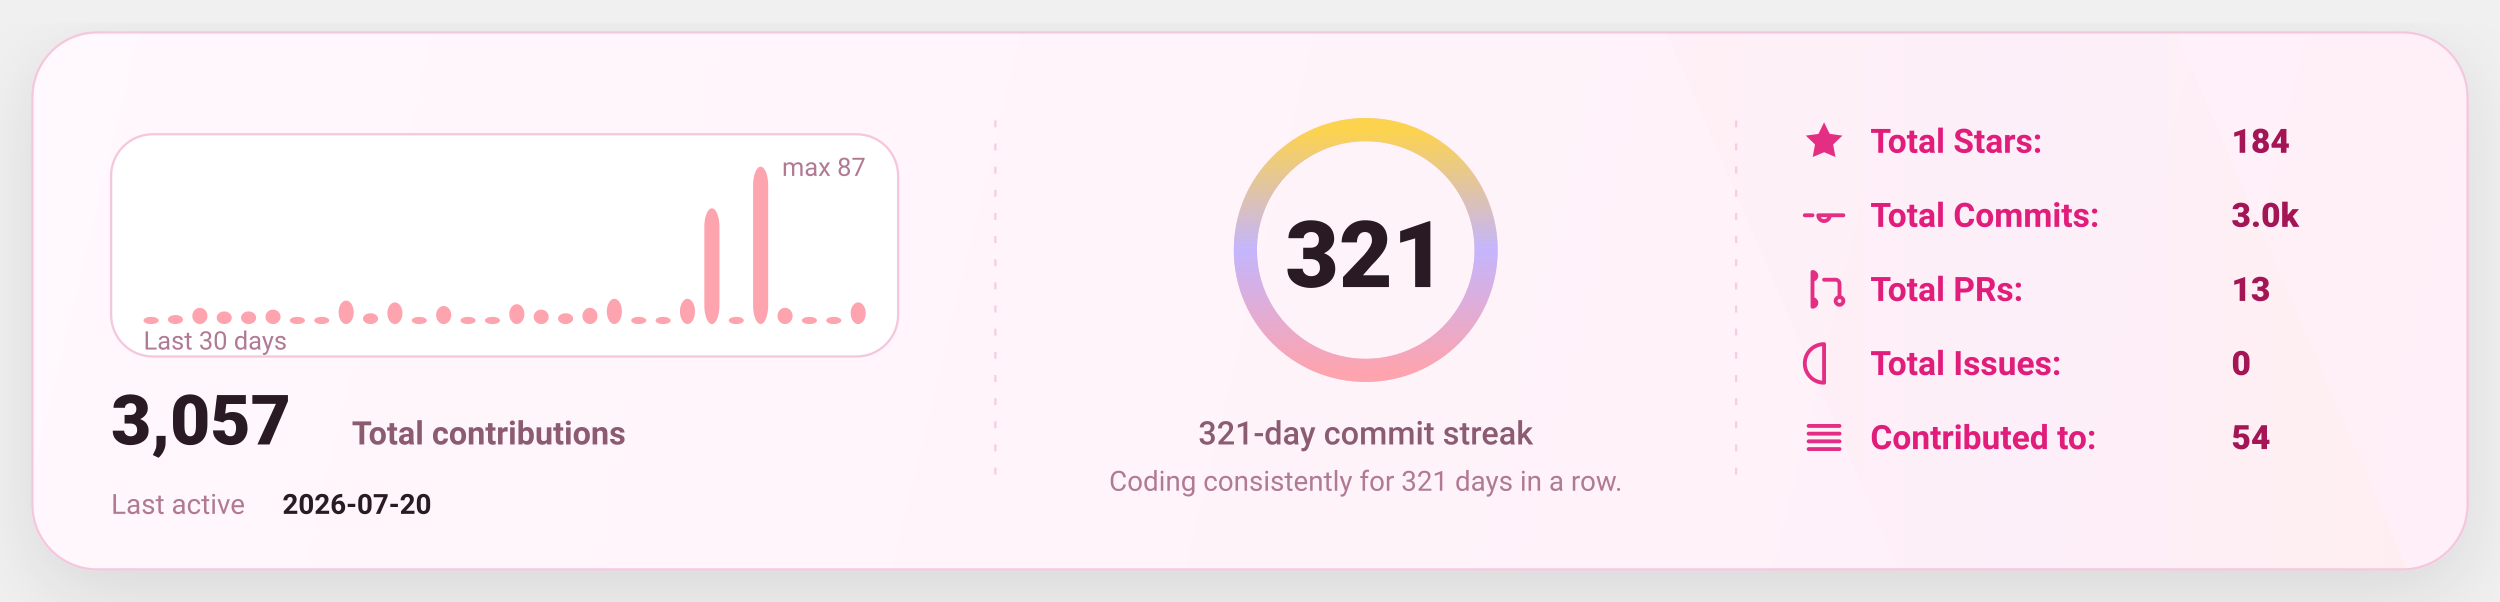
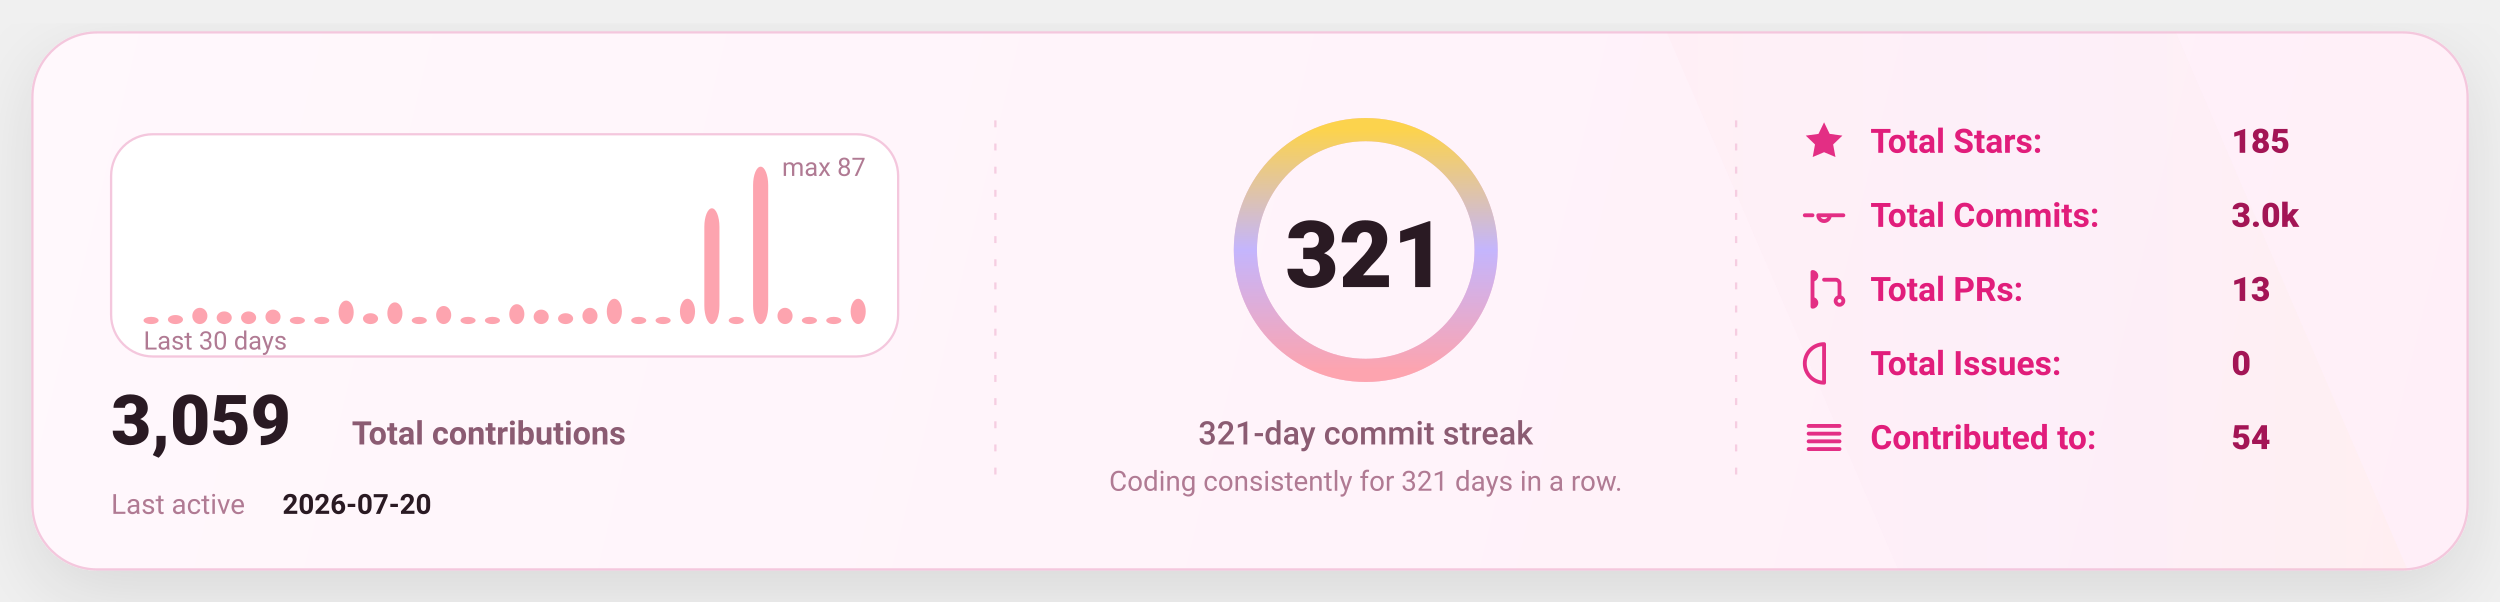
<svg xmlns="http://www.w3.org/2000/svg" width="1080" height="260" viewBox="0 0 1080 260" fill="none" role="img" aria-label="GitHub stats card">
  <defs>
    <linearGradient id="bg" x1="0" y1="0" x2="1080" y2="260" gradientUnits="userSpaceOnUse">
      <stop stop-color="#FFF8FC" />
      <stop offset="1" stop-color="#FFEFF8" />
    </linearGradient>
    <linearGradient id="accent" x1="0" y1="0" x2="1" y2="0">
      <stop offset="0" stop-color="#FDA4AF" />
      <stop offset="0.5" stop-color="#C4B5FD" />
      <stop offset="1" stop-color="#FCD34D" />
    </linearGradient>
    <linearGradient id="chartFill" x1="0" y1="0" x2="0" y2="1">
      <stop stop-color="#FDA4AF" stop-opacity="0.18" />
      <stop offset="1" stop-color="#FDA4AF" stop-opacity="0" />
    </linearGradient>
    <filter id="shadow" x="-20%" y="-20%" width="140%" height="140%">
      <feDropShadow dx="0" dy="10" stdDeviation="16" flood-color="#000000" flood-opacity="0.1" />
    </filter>
    <style>
      text { font-family: "Comic Sans MS","Trebuchet MS","Segoe UI",system-ui,-apple-system,Roboto,Helvetica,Arial,sans-serif; dominant-baseline: alphabetic; }
    </style>
  </defs>
  <rect x="14" y="14" width="1052" height="232" rx="28" fill="url(#bg)" stroke="#F4C7DD" stroke-width="1" filter="url(#shadow)" />
  <path d="M720 14     L940 14     L1040 246     L820 246 Z" fill="url(#accent)" opacity="0.04" />
  <line x1="430" y1="52" x2="430" y2="208" stroke="#F4C7DD" stroke-width="1" stroke-dasharray="3 7" opacity="0.85" />
  <line x1="430" y1="52" x2="430" y2="208" stroke="url(#accent)" stroke-width="1.4" stroke-dasharray="2 7" opacity="0.65" />
  <line x1="750" y1="52" x2="750" y2="208" stroke="#F4C7DD" stroke-width="1" stroke-dasharray="3 7" opacity="0.85" />
  <line x1="750" y1="52" x2="750" y2="208" stroke="url(#accent)" stroke-width="1.4" stroke-dasharray="2 7" opacity="0.65" />
  <g transform="translate(48,58)">
    <rect x="0" y="0" width="340" height="96" rx="18" fill="#FFFFFF" stroke="#F4C7DD" />
    <rect x="14.00" y="78.87" width="6.53" height="3.13" rx="8.00" fill="#FDA4AF" />
    <rect x="24.53" y="78.09" width="6.53" height="3.91" rx="8.00" fill="#FDA4AF" />
    <rect x="35.07" y="74.97" width="6.53" height="7.03" rx="8.00" fill="#FDA4AF" />
    <rect x="45.60" y="76.53" width="6.53" height="5.47" rx="8.00" fill="#FDA4AF" />
    <rect x="56.13" y="76.53" width="6.53" height="5.47" rx="8.00" fill="#FDA4AF" />
    <rect x="66.67" y="75.75" width="6.53" height="6.25" rx="8.00" fill="#FDA4AF" />
    <rect x="77.20" y="78.87" width="6.53" height="3.13" rx="8.00" fill="#FDA4AF" />
    <rect x="87.73" y="78.87" width="6.53" height="3.13" rx="8.00" fill="#FDA4AF" />
    <rect x="98.27" y="71.84" width="6.53" height="10.16" rx="8.00" fill="#FDA4AF" />
    <rect x="108.80" y="77.31" width="6.53" height="4.69" rx="8.00" fill="#FDA4AF" />
    <rect x="119.33" y="72.62" width="6.53" height="9.38" rx="8.00" fill="#FDA4AF" />
    <rect x="129.87" y="78.87" width="6.53" height="3.13" rx="8.00" fill="#FDA4AF" />
    <rect x="140.40" y="74.18" width="6.53" height="7.82" rx="8.00" fill="#FDA4AF" />
    <rect x="150.93" y="78.87" width="6.53" height="3.13" rx="8.00" fill="#FDA4AF" />
    <rect x="161.47" y="78.87" width="6.53" height="3.13" rx="8.00" fill="#FDA4AF" />
    <rect x="172.00" y="73.40" width="6.53" height="8.60" rx="8.00" fill="#FDA4AF" />
    <rect x="182.53" y="75.75" width="6.53" height="6.25" rx="8.00" fill="#FDA4AF" />
    <rect x="193.07" y="77.31" width="6.53" height="4.69" rx="8.00" fill="#FDA4AF" />
    <rect x="203.60" y="74.97" width="6.53" height="7.03" rx="8.00" fill="#FDA4AF" />
    <rect x="214.13" y="71.06" width="6.53" height="10.94" rx="8.00" fill="#FDA4AF" />
    <rect x="224.67" y="78.87" width="6.53" height="3.13" rx="8.00" fill="#FDA4AF" />
    <rect x="235.20" y="78.87" width="6.53" height="3.13" rx="8.00" fill="#FDA4AF" />
    <rect x="245.73" y="71.06" width="6.53" height="10.94" rx="8.00" fill="#FDA4AF" />
    <rect x="256.27" y="31.98" width="6.53" height="50.02" rx="8.00" fill="#FDA4AF" />
    <rect x="266.80" y="78.87" width="6.53" height="3.13" rx="8.00" fill="#FDA4AF" />
    <rect x="277.33" y="14.00" width="6.53" height="68.00" rx="8.00" fill="#FDA4AF" />
    <rect x="287.87" y="74.97" width="6.53" height="7.03" rx="8.00" fill="#FDA4AF" />
    <rect x="298.40" y="78.87" width="6.53" height="3.13" rx="8.00" fill="#FDA4AF" />
    <rect x="308.93" y="78.87" width="6.53" height="3.13" rx="8.00" fill="#FDA4AF" />
-     <rect x="319.47" y="72.62" width="6.53" height="9.38" rx="8.00" fill="#FDA4AF" />
+     <rect x="319.47" y="71.06" width="6.53" height="10.94" rx="8.00" fill="#FDA4AF" />
    <text x="14" y="93.00" fill="#B07A93" font-size="11">
      Last 30 days
    </text>
    <text x="326.00" y="18" text-anchor="end" fill="#B07A93" font-size="11">
      max 87
    </text>
    <g transform="translate(0,134)">
      <text x="0" y="0" fill="#2A1A23" font-size="30" font-weight="820">
-         3,057
+         3,059
      </text>
      <text x="104" y="0" fill="#8B5B72" font-size="14" font-weight="650">
        Total contributions
      </text>
      <text x="0" y="30" fill="#B07A93" font-size="12">
        Last active
      </text>
      <text x="74" y="30" fill="#2A1A23" font-size="12" font-weight="700">
        2026-07-20
      </text>
    </g>
  </g>
  <g>
    <circle cx="590" cy="108" r="52" stroke="#F4C7DD" stroke-width="10" />
    <circle cx="590" cy="108" r="52" stroke="url(#accent)" stroke-width="10" stroke-linecap="round" stroke-dasharray="326.73 326.73" transform="rotate(-90 590 108)" />
    <text x="590" y="124.00" text-anchor="middle" fill="#2A1A23" font-size="40" font-weight="900">
      321
    </text>
    <text x="590" y="192.00" text-anchor="middle" fill="#8B5B72" font-size="14" font-weight="450">
      321-day commit streak
    </text>
    <text x="590" y="212.00" text-anchor="middle" fill="#B07A93" font-size="12" font-weight="420">
      Coding consistently for 321 days in a row.
    </text>
  </g>
  <g transform="translate(778,66)">
    <g transform="translate(0,0)">
      <g transform="translate(0,-15)">
        <svg x="0" y="0" width="20" height="20" viewBox="0 0 24 24" fill="none">
          <path d="M12 2.2l2.9 6 6.6.9-4.8 4.6 1.2 6.5L12 17.7 6.1 20.2l1.2-6.5-4.8-4.6 6.6-.9L12 2.2z" fill="#E11D7B" opacity="0.92" />
        </svg>
      </g>
      <text x="30" y="0" fill="#E11D7B" font-size="14.5" font-weight="650">
            Total Stars:
          </text>
      <text x="186" y="0" fill="#A31555" font-size="14.5" font-weight="850">
-             184
+             185
          </text>
    </g>
    <g transform="translate(0,32)">
      <g transform="translate(0,-15)">
        <svg x="0" y="0" width="20" height="20" viewBox="0 0 24 24" fill="none">
          <path d="M9 12a3 3 0 1 0 6 0Zm-7 0h4m8 0h8" stroke="#E11D7B" stroke-width="2" stroke-linecap="round" stroke-linejoin="round" opacity="0.92" />
        </svg>
      </g>
      <text x="30" y="0" fill="#E11D7B" font-size="14.5" font-weight="650">
            Total Commits:
          </text>
      <text x="186" y="0" fill="#A31555" font-size="14.5" font-weight="850">
            3.0k
          </text>
    </g>
    <g transform="translate(0,64)">
      <g transform="translate(0,-15)">
        <svg x="0" y="0" width="20" height="20" viewBox="0 0 24 24" fill="none">
          <path d="M6 4v16m0-13a2 2 0 1 0 0-4Zm0 14a2 2 0 1 0 0-4Zm6-14h6a2 2 0 0 1 2 2v7m0 0a2 2 0 1 0 0 4 2 2 0 0 0 0-4Z" stroke="#E11D7B" stroke-width="2" stroke-linecap="round" stroke-linejoin="round" opacity="0.92" />
        </svg>
      </g>
      <text x="30" y="0" fill="#E11D7B" font-size="14.5" font-weight="650">
            Total PRs:
          </text>
      <text x="186" y="0" fill="#A31555" font-size="14.5" font-weight="850">
            13
          </text>
    </g>
    <g transform="translate(0,96)">
      <g transform="translate(0,-15)">
        <svg x="0" y="0" width="20" height="20" viewBox="0 0 24 24" fill="none">
          <path d="M12 2a10 10 0 1 0 0 20Zm0 6v6m0 4h.01" stroke="#E11D7B" stroke-width="2" stroke-linecap="round" stroke-linejoin="round" opacity="0.92" />
        </svg>
      </g>
      <text x="30" y="0" fill="#E11D7B" font-size="14.5" font-weight="650">
            Total Issues:
          </text>
      <text x="186" y="0" fill="#A31555" font-size="14.5" font-weight="850">
            0
          </text>
    </g>
    <g transform="translate(0,128)">
      <g transform="translate(0,-15)">
        <svg x="0" y="0" width="20" height="20" viewBox="0 0 24 24" fill="none">
          <path d="M4 6h16M4 10h16M4 14h16M4 18h16" stroke="#E11D7B" stroke-width="2" stroke-linecap="round" stroke-linejoin="round" opacity="0.92" />
        </svg>
      </g>
      <text x="30" y="0" fill="#E11D7B" font-size="14.5" font-weight="650">
            Contributed to:
          </text>
      <text x="186" y="0" fill="#A31555" font-size="14.5" font-weight="850">
            54
          </text>
    </g>
  </g>
</svg>
